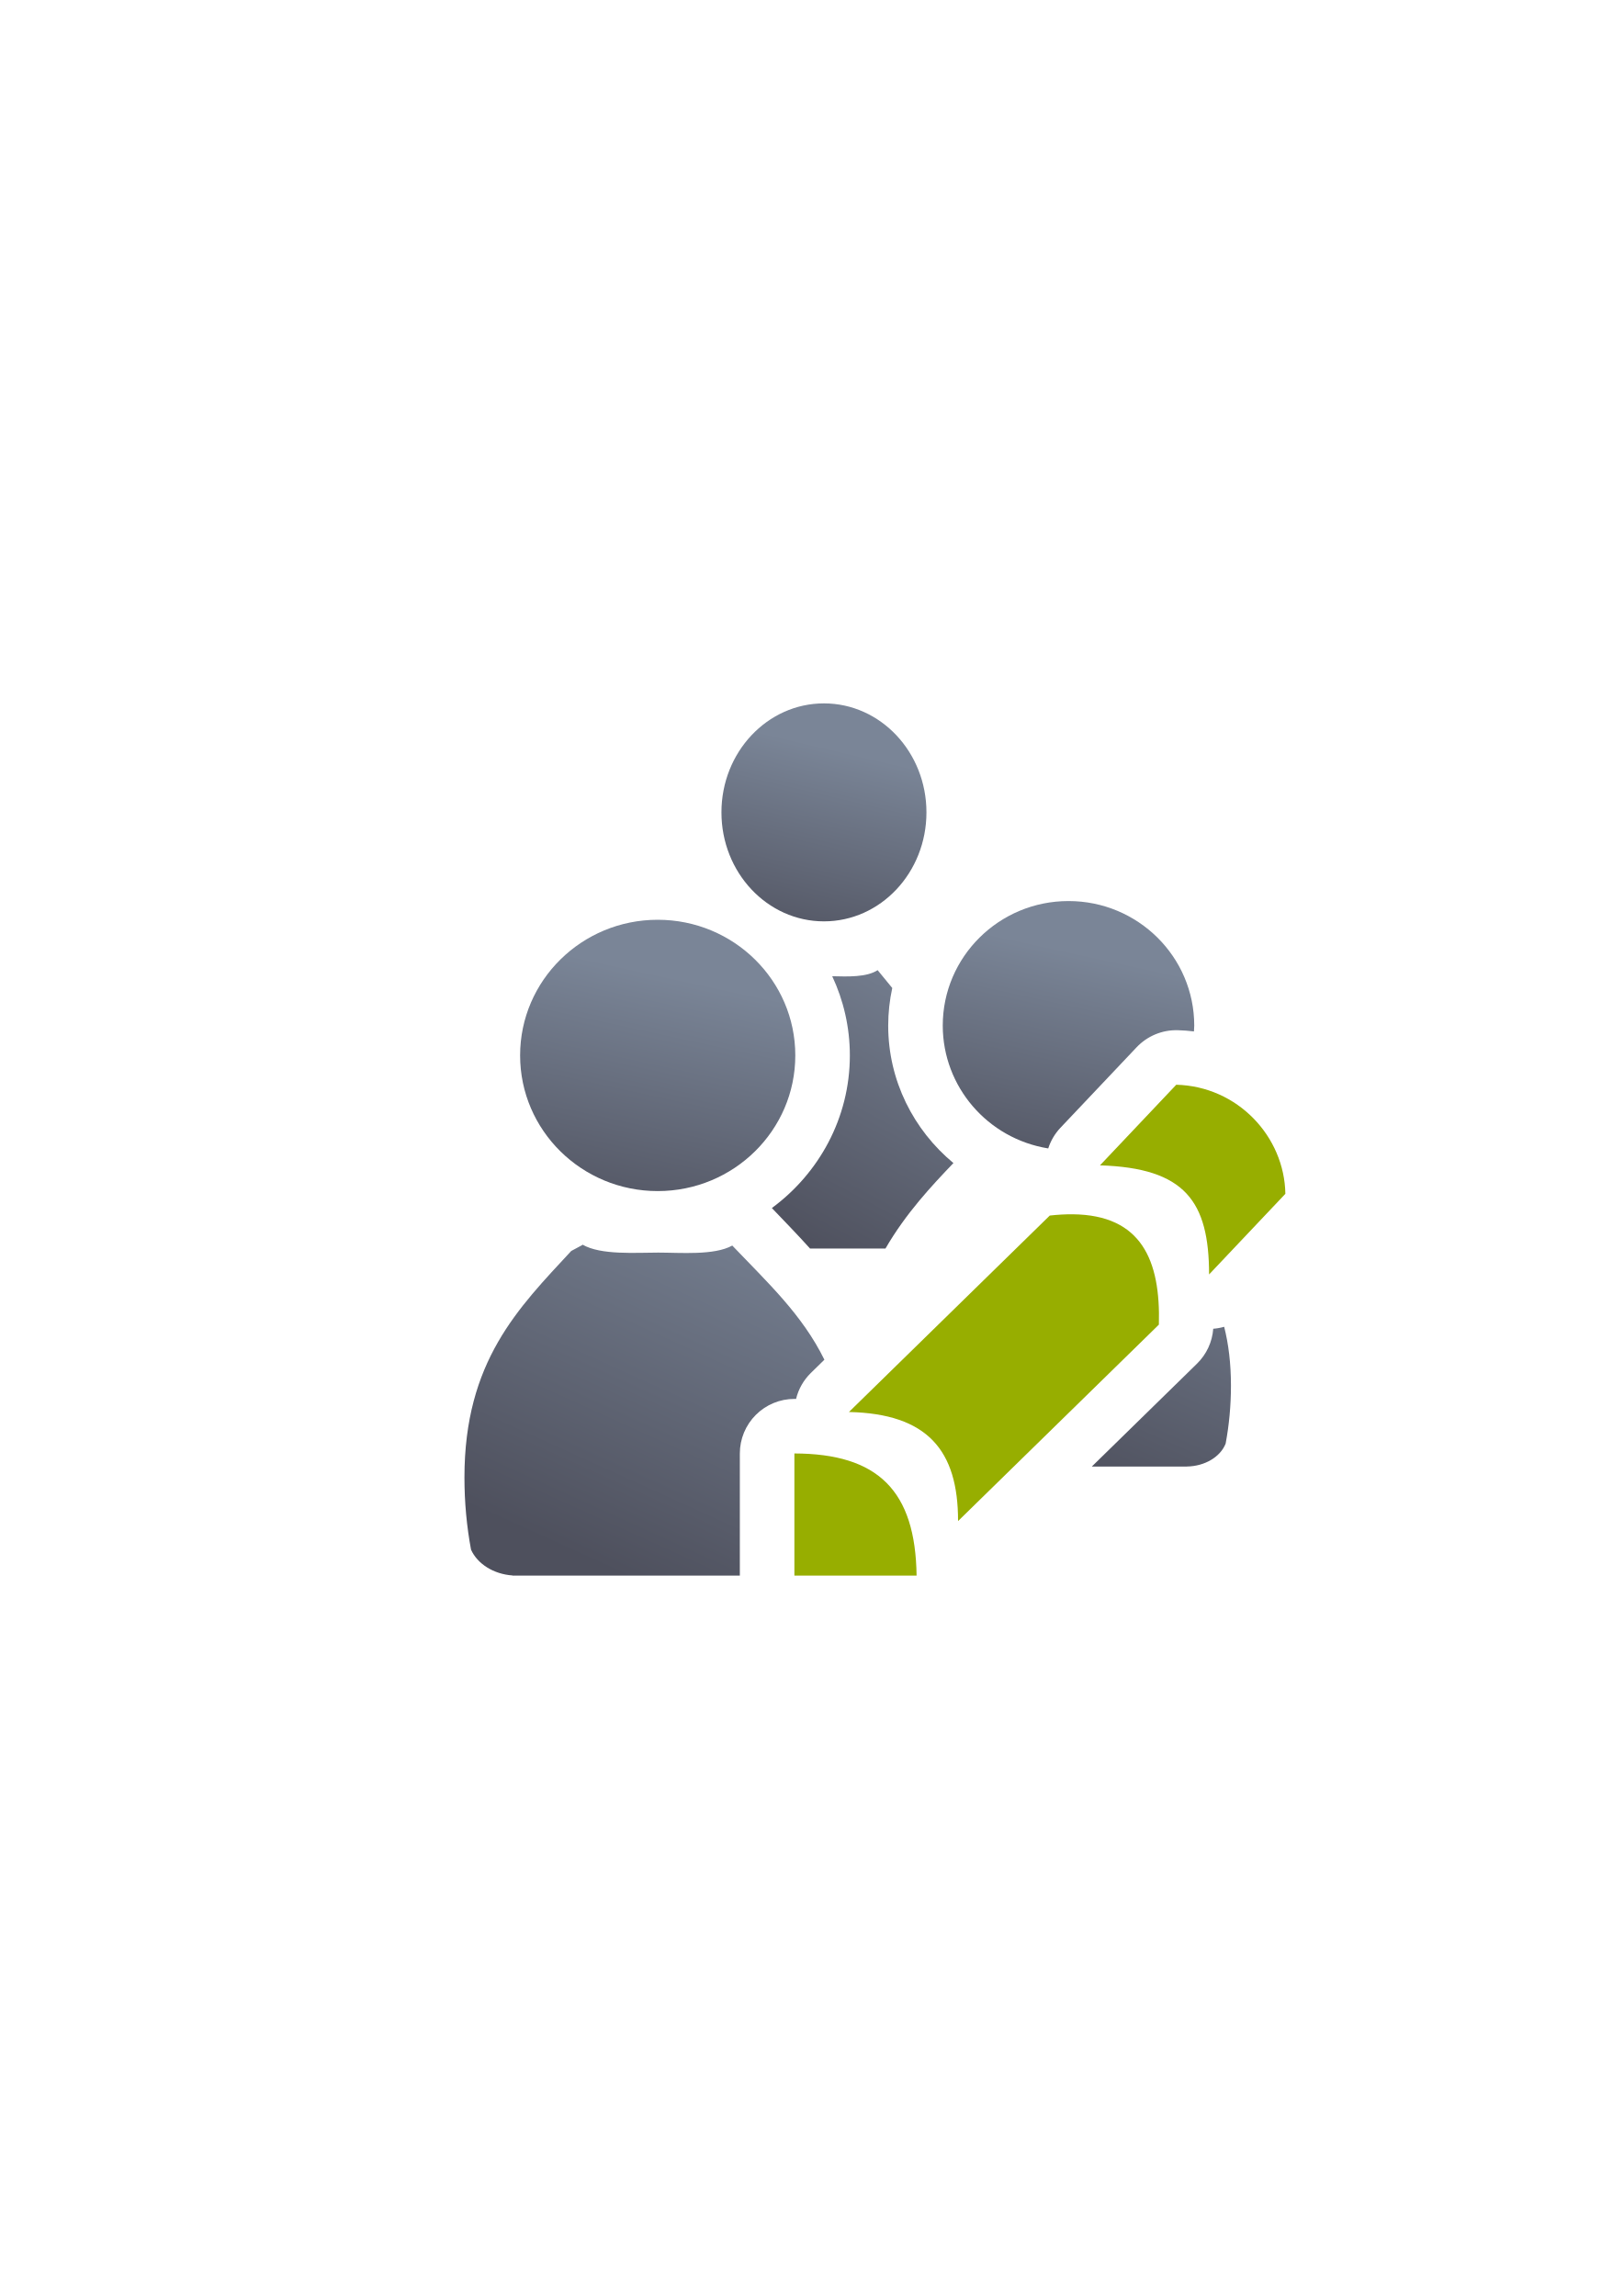
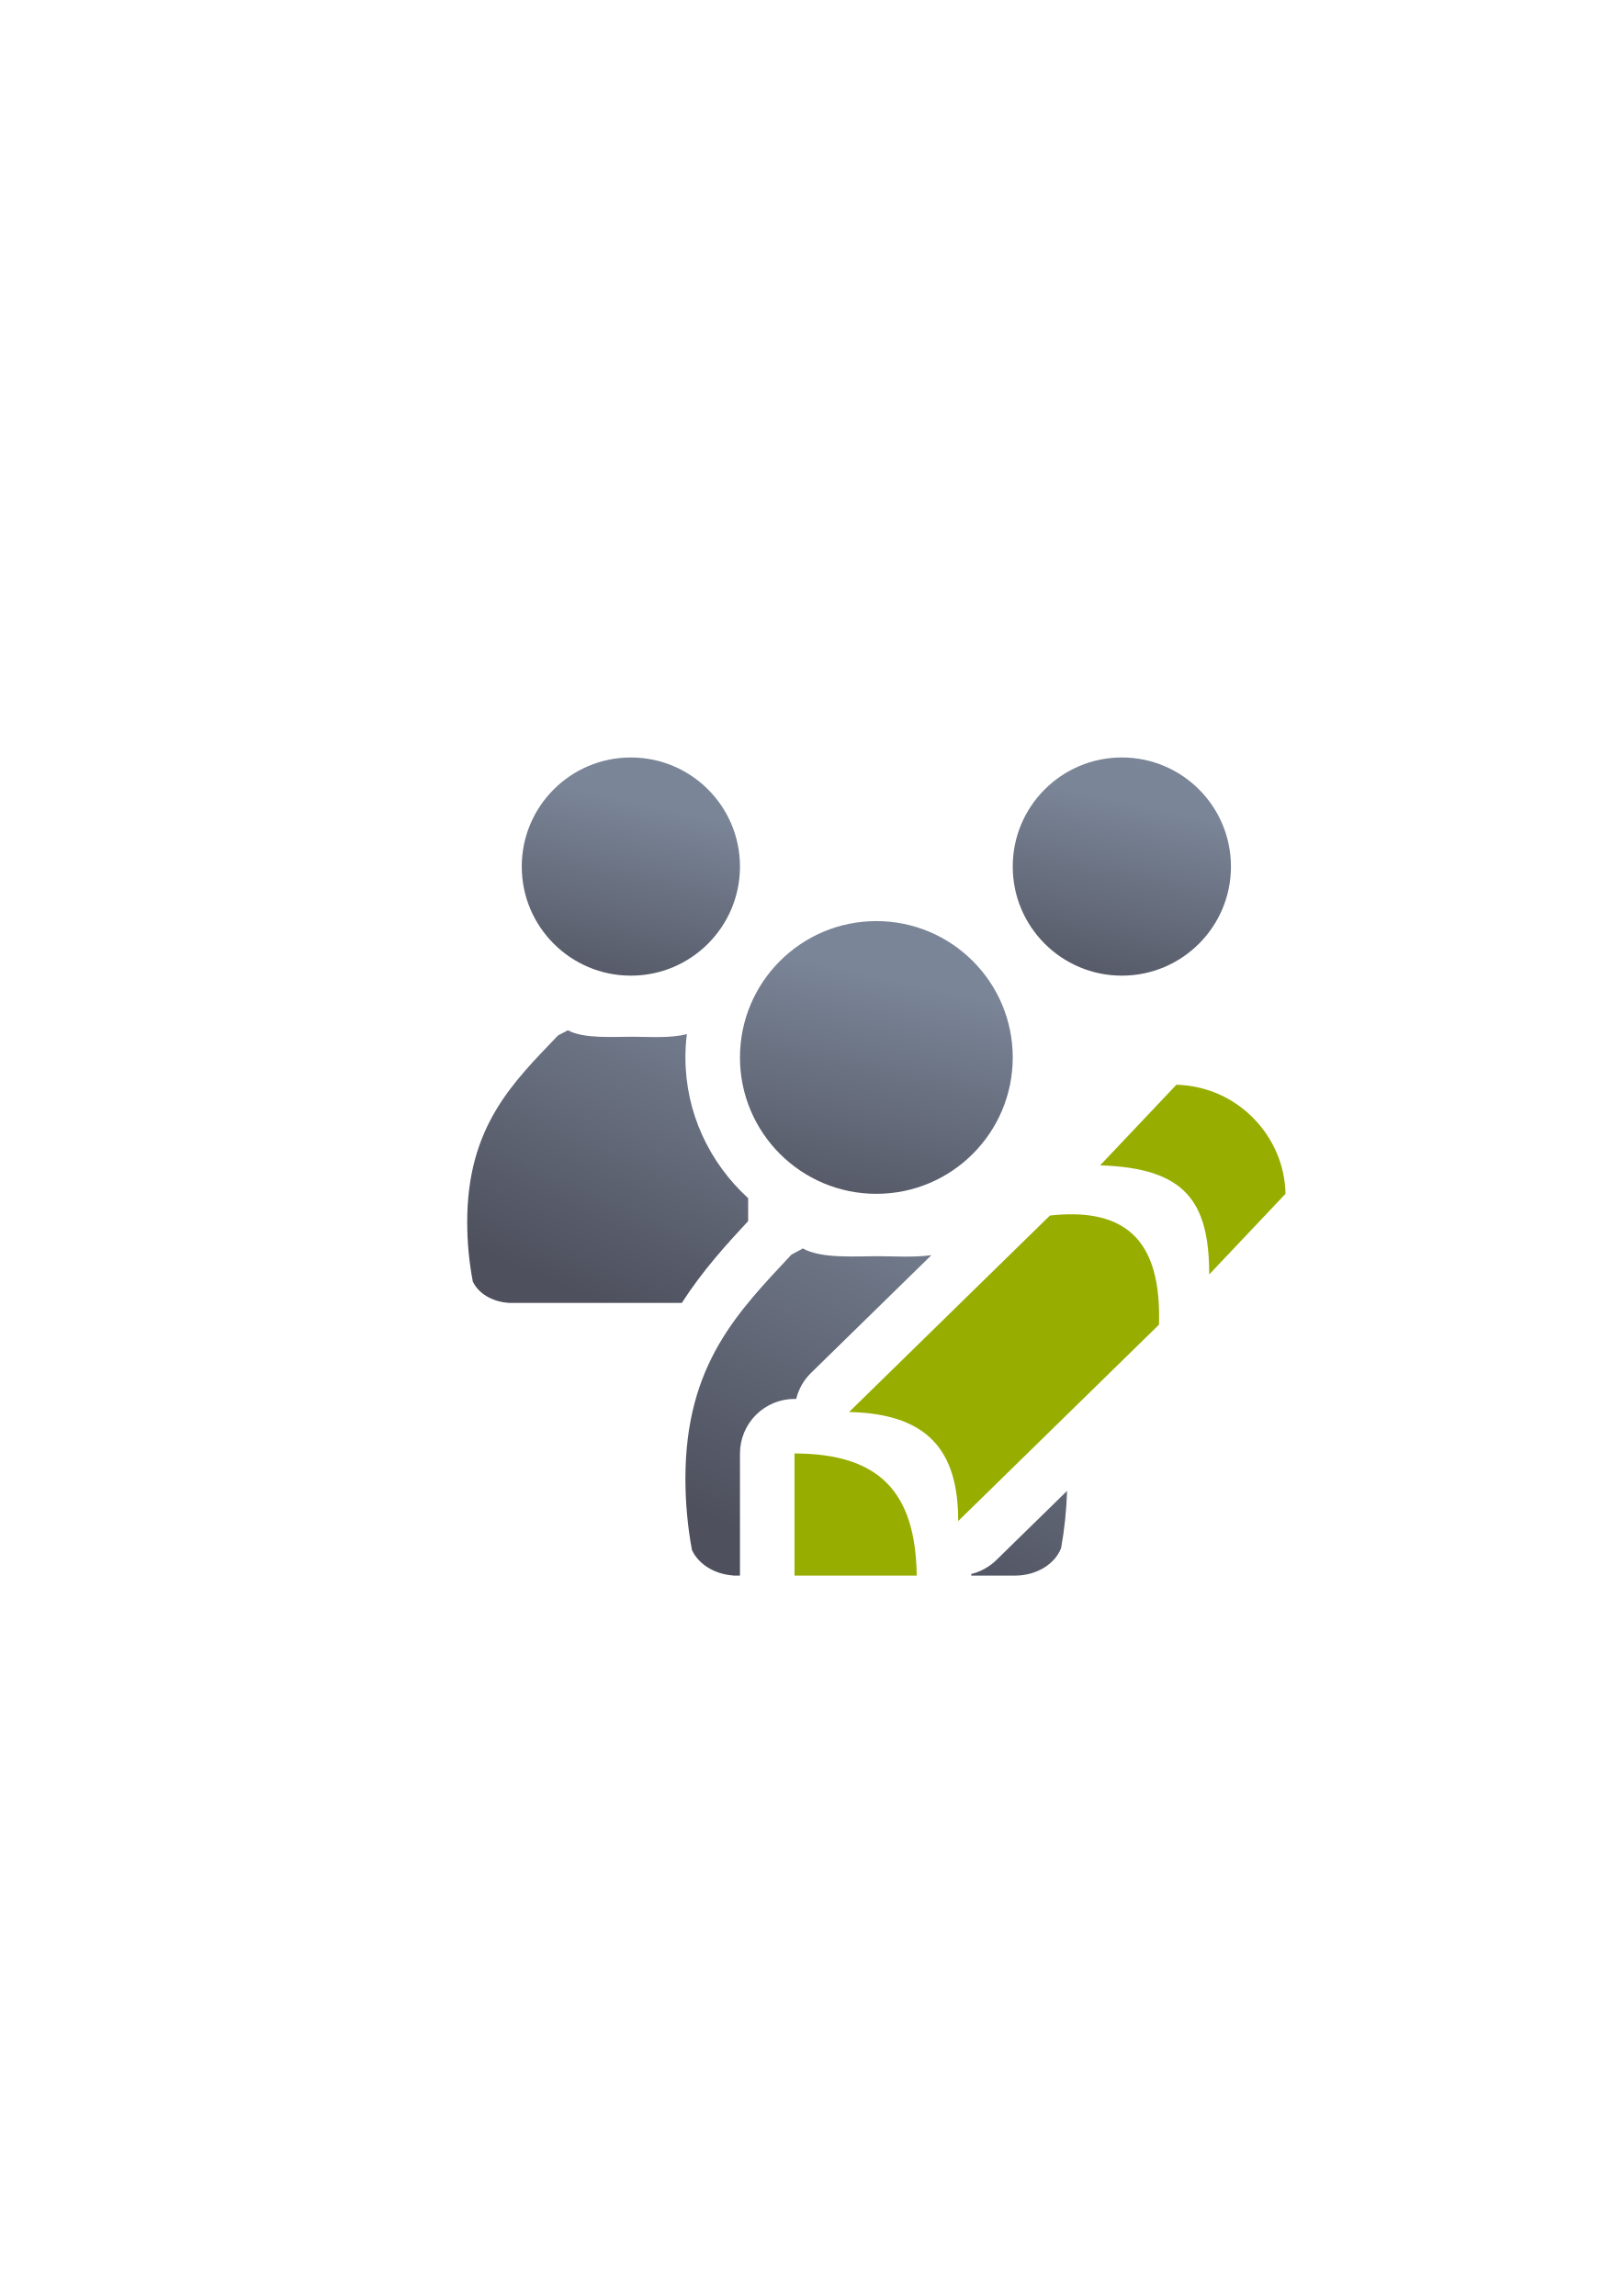
<svg xmlns="http://www.w3.org/2000/svg" xmlns:xlink="http://www.w3.org/1999/xlink" width="210mm" height="297mm" viewBox="0 0 744.094 1052.362" id="svg2" version="1.1">
  <defs id="defs4">
    <linearGradient id="linearGradient4254">
      <stop style="stop-color:#7a8597;stop-opacity:1" offset="0" id="stop4256" />
      <stop style="stop-color:#4e505d;stop-opacity:1" offset="1" id="stop4258" />
    </linearGradient>
    <linearGradient id="linearGradient2224">
      <stop id="stop2226" offset="0" style="stop-color:#7c7c7c;stop-opacity:1;" />
      <stop id="stop2228" offset="1" style="stop-color:#b8b8b8;stop-opacity:1;" />
    </linearGradient>
    <linearGradient id="linearGradient15218">
      <stop id="stop15220" offset="0" style="stop-color:#eeeeef;stop-opacity:1;" />
      <stop id="stop2736" offset="0.599" style="stop-color:#d3d7cf;stop-opacity:1;" />
      <stop id="stop2738" offset="0.828" style="stop-color:#ffffff;stop-opacity:1;" />
      <stop id="stop15222" offset="1" style="stop-color:#d3d7cf;stop-opacity:1;" />
    </linearGradient>
    <pattern y="0" x="0" height="6" width="6" patternUnits="userSpaceOnUse" id="EMFhbasepattern" />
    <pattern y="0" x="0" height="6" width="6" patternUnits="userSpaceOnUse" id="EMFhbasepattern-5" />
    <linearGradient xlink:href="#linearGradient4254" id="linearGradient4252" x1="380.01" y1="330.406" x2="414.616" y2="457.181" gradientUnits="userSpaceOnUse" gradientTransform="translate(0.3700576,-0.3946611)" />
    <linearGradient xlink:href="#linearGradient4254" id="linearGradient4275" x1="380.01" y1="330.406" x2="414.616" y2="457.181" gradientUnits="userSpaceOnUse" gradientTransform="translate(0.3700576,-0.3946611)" />
    <linearGradient xlink:href="#linearGradient4254" id="linearGradient4320" x1="380.01" y1="330.406" x2="414.616" y2="457.181" gradientUnits="userSpaceOnUse" gradientTransform="translate(0.3700576,-0.3946611)" />
    <linearGradient xlink:href="#linearGradient4254" id="linearGradient4442" gradientUnits="userSpaceOnUse" gradientTransform="translate(0.3700576,-0.3946611)" x1="380.01" y1="330.406" x2="414.616" y2="457.181" />
    <linearGradient xlink:href="#linearGradient4254" id="linearGradient4445" x1="380.01" y1="330.406" x2="414.616" y2="457.181" gradientUnits="userSpaceOnUse" gradientTransform="translate(0.3700576,-0.3946611)" />
    <linearGradient xlink:href="#linearGradient4254" id="linearGradient4526" gradientUnits="userSpaceOnUse" gradientTransform="translate(0.3700576,-0.3946611)" x1="380.01" y1="330.406" x2="414.616" y2="457.181" />
    <linearGradient xlink:href="#linearGradient4254" id="linearGradient4529" gradientUnits="userSpaceOnUse" gradientTransform="translate(0.3700576,-0.3946611)" x1="380.01" y1="330.406" x2="414.616" y2="457.181" />
    <linearGradient xlink:href="#linearGradient4254" id="linearGradient4276" gradientUnits="userSpaceOnUse" gradientTransform="translate(0.3700576,-0.3946611)" x1="380.01" y1="330.406" x2="414.616" y2="457.181" />
    <linearGradient xlink:href="#linearGradient4254" id="linearGradient4279" x1="380.01" y1="330.406" x2="414.616" y2="457.181" gradientUnits="userSpaceOnUse" gradientTransform="translate(0.3700576,-0.3946611)" />
    <linearGradient xlink:href="#linearGradient4254" id="linearGradient4285" gradientUnits="userSpaceOnUse" gradientTransform="matrix(0.6004407,0,0,0.6004407,274.0045,241.7816)" x1="380.01" y1="330.406" x2="414.616" y2="457.181" />
-     <linearGradient xlink:href="#linearGradient4254" id="linearGradient4277" gradientUnits="userSpaceOnUse" gradientTransform="matrix(0.7151745,0,0,0.8434472,161.3402,-36.85206)" x1="365.663" y1="545.927" x2="285.658" y2="722.184" />
-     <linearGradient xlink:href="#linearGradient4254" id="linearGradient4279-6" gradientUnits="userSpaceOnUse" gradientTransform="matrix(0.7449564,0,0,0.8034176,152.158,-16.30816)" x1="313.095" y1="448.395" x2="286.467" y2="570.49" />
-     <linearGradient gradientTransform="translate(-1.20247,-3.5e-4)" xlink:href="#linearGradient4254" id="linearGradient4187" x1="365.663" y1="545.927" x2="285.658" y2="722.184" gradientUnits="userSpaceOnUse" />
-     <linearGradient gradientTransform="translate(-1.20247,-3.5e-4)" xlink:href="#linearGradient4254" id="linearGradient4195" x1="313.095" y1="448.395" x2="286.467" y2="570.49" gradientUnits="userSpaceOnUse" />
-     <linearGradient xlink:href="#linearGradient4254" id="linearGradient4267" gradientUnits="userSpaceOnUse" gradientTransform="matrix(0.8509943,0,0,0.8240061,231.9559,77.09962)" x1="365.663" y1="545.927" x2="285.658" y2="722.184" />
-     <linearGradient xlink:href="#linearGradient4254" id="linearGradient4269" gradientUnits="userSpaceOnUse" gradientTransform="matrix(0.9139,0,0,0.9183708,213.1065,25.82948)" x1="313.095" y1="448.395" x2="286.467" y2="570.49" />
+     <linearGradient xlink:href="#linearGradient4254" id="linearGradient4464" gradientUnits="userSpaceOnUse" gradientTransform="matrix(0.7929733,0,0,0.8041681,85.03905,338.3453)" x1="313.095" y1="448.395" x2="286.467" y2="570.49" />
+     <linearGradient xlink:href="#linearGradient4254" id="linearGradient4470" gradientUnits="userSpaceOnUse" gradientTransform="matrix(0.8509943,0,0,0.8240061,-157.1513,-320.0836)" x1="365.663" y1="545.927" x2="285.658" y2="722.184" />
+     <linearGradient xlink:href="#linearGradient4254" id="linearGradient4472" gradientUnits="userSpaceOnUse" gradientTransform="matrix(0.7929733,0,0,0.8041681,-139.961,338.3453)" x1="313.095" y1="448.395" x2="286.467" y2="570.49" />
+     <linearGradient xlink:href="#linearGradient4254" id="linearGradient4269" gradientUnits="userSpaceOnUse" gradientTransform="matrix(0.9912166,0,0,1.00521,-87.45119,328.5911)" x1="313.095" y1="448.395" x2="286.467" y2="570.49" />
+     <linearGradient xlink:href="#linearGradient4254" id="linearGradient4503" gradientUnits="userSpaceOnUse" gradientTransform="matrix(0.9928267,0,0,0.9888098,-87.50979,-314.1021)" x1="365.663" y1="545.927" x2="285.658" y2="722.184" />
  </defs>
  <g id="layer1">
-     <g id="g4263">
-       <path id="path4273" d="M 402.195 444.666 C 397.156 447.974 388.362 447.622 381.381 447.445 C 386.558 458.507 389.461 470.805 389.461 483.752 C 389.461 512.347 375.321 537.786 353.721 553.695 C 359.325 559.571 365.298 565.68 371.225 572.271 L 405.777 572.271 C 415.184 556.023 427.002 543.47 436.924 533.084 C 418.726 517.995 407.037 495.334 407.037 470.092 C 407.037 464.181 407.684 458.414 408.898 452.85 C 406.691 450.159 404.452 447.456 402.195 444.666 z M 334.926 465.916 C 325.477 479.638 317.674 495.385 315.225 518.479 C 329.602 513.149 339.461 499.674 339.461 483.752 C 339.461 477.275 337.828 471.201 334.926 465.916 z " style="fill:url(#linearGradient4277);fill-opacity:1;stroke:none;stroke-width:41.152;stroke-linecap:round;stroke-linejoin:round;stroke-opacity:1" />
-       <path id="path4275" d="m 424.561,372.346 a 46.972,49.953 0 0 1 -46.972,49.953 46.972,49.953 0 0 1 -46.972,-49.953 46.972,49.953 0 0 1 46.972,-49.953 46.972,49.953 0 0 1 46.972,49.953 z" style="fill:url(#linearGradient4279-6);fill-opacity:1;stroke:none;stroke-width:14;stroke-miterlimit:4;stroke-dasharray:none;stroke-opacity:1" />
-       <path id="path2176-1" d="M 266.977 570.486 L 266.977 570.49 C 266.888 570.568 266.806 570.651 266.715 570.727 L 261.775 573.379 C 237.566 599.536 212.842 623.891 212.842 677.193 C 212.842 688.642 213.896 699.736 215.861 710.289 C 218.776 716.754 226.101 721.492 234.877 722.111 L 234.877 722.184 L 339.045 722.184 L 339.045 666.184 A 25.003 25.003 0 0 1 364.115 641.184 C 364.347 641.184 364.573 641.205 364.805 641.207 A 25.003 25.003 0 0 1 371.562 629.314 L 377.793 623.219 C 367.607 602.493 351.786 587.889 335.578 570.895 C 327.309 575.498 311.773 574.121 301.637 574.121 C 291.205 574.121 275.41 575.341 266.977 570.486 z " style="fill:url(#linearGradient4187);fill-opacity:1;stroke:none;stroke-width:41.152;stroke-linecap:round;stroke-linejoin:round;stroke-opacity:1" />
-       <path id="circle2187-6-2" d="m 364.46,483.75 a 63.054,62.176 0 0 1 -63.054,62.176 63.054,62.176 0 0 1 -63.054,-62.176 63.054,62.176 0 0 1 63.054,-62.176 63.054,62.176 0 0 1 63.054,62.176 z" style="fill:url(#linearGradient4195);fill-opacity:1;stroke:none;stroke-width:14;stroke-miterlimit:4;stroke-dasharray:none;stroke-opacity:1" />
-       <path id="path4263" d="M 491.844 581.586 L 436.674 635.561 C 439.81 637.738 442.811 640.126 445.52 642.938 C 447.713 645.214 449.599 647.66 451.348 650.176 L 505.727 596.973 C 505.074 590.53 503.699 586.329 502.746 584.92 C 501.411 582.946 501.481 581.728 491.844 581.586 z M 561.002 608.127 A 25.003 25.003 0 0 1 555.994 609.027 A 25.003 25.003 0 0 1 548.562 625.012 L 500.348 672.184 L 543.857 672.184 L 543.857 672.174 C 552.24 672.06 559.3 667.681 561.672 661.678 C 563.259 653.193 564.107 644.291 564.107 635.109 C 564.107 624.843 562.988 615.978 561.002 608.127 z " style="fill:url(#linearGradient4267);fill-opacity:1;stroke:none;stroke-width:41.152;stroke-linecap:round;stroke-linejoin:round;stroke-opacity:1" />
-       <path id="path4265" d="M 489.66 412.992 A 57.625 57.101 0 0 0 432.035 470.092 A 57.625 57.101 0 0 0 480.369 526.377 A 25.003 25.003 0 0 1 485.926 516.953 L 520.885 480.002 A 25.003 25.003 0 0 1 539.703 472.191 C 542.222 472.258 544.705 472.449 547.15 472.752 A 57.625 57.101 0 0 0 547.285 470.092 A 57.625 57.101 0 0 0 489.66 412.992 z " style="fill:url(#linearGradient4269);fill-opacity:1;stroke:none;stroke-width:14;stroke-miterlimit:4;stroke-dasharray:none;stroke-opacity:1" />
-       <rect y="322.184" x="189.107" height="400" width="400" id="rect4379" style="color:#000000;clip-rule:nonzero;display:inline;overflow:visible;visibility:visible;opacity:1;isolation:auto;mix-blend-mode:normal;color-interpolation:sRGB;color-interpolation-filters:linearRGB;solid-color:#000000;solid-opacity:1;fill:none;fill-opacity:1;fill-rule:nonzero;stroke:none;stroke-width:50;stroke-linecap:butt;stroke-linejoin:round;stroke-miterlimit:4;stroke-dasharray:none;stroke-dashoffset:0;stroke-opacity:1;color-rendering:auto;image-rendering:auto;shape-rendering:auto;text-rendering:auto;enable-background:accumulate" />
-       <path id="path4230" d="m 539.045,497.184 -34.959,36.951 c 39.121,1.203 49.953,16.625 50,50 l 34.959,-36.951 c -0.426,-26.215 -21.82,-49.258 -50,-50 z m -47.451,59.381 c -3.258,-0.031 -6.758,0.157 -10.516,0.578 l -92.033,90.041 c 35.859,0.808 50.062,17.454 50,50 l 92.033,-90.041 c 0.816,-29.484 -7.99,-50.278 -39.484,-50.578 z m -127.549,109.619 0,56 56,0 c -0.523,-38.921 -17.633,-55.892 -56,-56 z" style="fill:#97ae00;fill-opacity:1;fill-rule:evenodd;stroke:none;stroke-width:1px;stroke-linecap:butt;stroke-linejoin:miter;stroke-opacity:1" />
+     <g transform="translate(189.1071,-330.1786)" id="g4832">
+       <rect y="652.362" x="2.4621581e-008" height="400" width="400" id="rect4379" style="color:#000000;clip-rule:nonzero;display:inline;overflow:visible;visibility:visible;opacity:1;isolation:auto;mix-blend-mode:normal;color-interpolation:sRGB;color-interpolation-filters:linearRGB;solid-color:#000000;solid-opacity:1;fill:none;fill-opacity:1;fill-rule:nonzero;stroke:none;stroke-width:50;stroke-linecap:butt;stroke-linejoin:round;stroke-miterlimit:4;stroke-dasharray:none;stroke-dashoffset:0;stroke-opacity:1;color-rendering:auto;image-rendering:auto;shape-rendering:auto;text-rendering:auto;enable-background:accumulate" />
+       <path id="path4460" d="M 375,727.362 A 50,50 0 0 1 325,777.362 50,50 0 0 1 275,727.362 50,50 0 0 1 325,677.362 50,50 0 0 1 375,727.362 Z" style="fill:url(#linearGradient4464);fill-opacity:1;stroke:none;stroke-width:14;stroke-miterlimit:4;stroke-dasharray:none;stroke-opacity:1" />
+       <path id="path4466" transform="translate(0,652.3622)" d="m 71.066,150 0,0.004 c -0.075,0.064 -0.143,0.133 -0.221,0.195 l -4.205,2.186 C 46.039,173.938 25,194.008 25,237.93 c 0,9.434 0.896,18.574 2.568,27.27 2.481,5.327 8.713,9.232 16.182,9.742 l 0,0.059 79.6,0 c 9.524,-14.844 20.578,-26.93 30.395,-37.5 l 0,-10.506 C 136.162,210.948 125,187.963 125,162.5 c 0,-3.626 0.227,-7.203 0.664,-10.719 -7.343,2.006 -17.843,1.215 -25.102,1.215 -8.878,0 -22.319,1.005 -29.496,-2.996 z" style="fill:url(#linearGradient4470);fill-opacity:1;stroke:none;stroke-width:41.152;stroke-linecap:round;stroke-linejoin:round;stroke-opacity:1" />
+       <path style="fill:url(#linearGradient4472);fill-opacity:1;stroke:none;stroke-width:14;stroke-miterlimit:4;stroke-dasharray:none;stroke-opacity:1" d="M 150,727.362 A 50,50 0 0 1 100,777.362 50,50 0 0 1 50,727.362 50,50 0 0 1 100,677.362 50,50 0 0 1 150,727.362 Z" id="path4468" />
+       <path style="fill:url(#linearGradient4269);fill-opacity:1;stroke:none;stroke-width:14;stroke-miterlimit:4;stroke-dasharray:none;stroke-opacity:1" d="M 275,814.862 A 62.5,62.5 0 0 1 212.5,877.362 62.5,62.5 0 0 1 150,814.862 62.5,62.5 0 0 1 212.5,752.362 62.5,62.5 0 0 1 275,814.862 Z" id="path4265" />
+       <path id="path4474" transform="translate(0,652.3622)" d="m 178.744,250 0,0.004 c -0.088,0.077 -0.167,0.16 -0.258,0.234 l -4.906,2.623 C 149.544,278.726 125,302.808 125,355.514 c 0,11.321 1.045,22.289 2.996,32.725 2.894,6.393 10.166,11.079 18.879,11.691 l 0,0.07 3.125,0 0,-56 a 25.003,25.003 0 0 1 25.07,-25 c 0.232,6e-4 0.458,0.021 0.689,0.023 a 25.003,25.003 0 0 1 6.758,-11.893 l 55.215,-54.02 c -7.961,1.138 -17.566,0.484 -24.576,0.484 -10.357,0 -26.039,1.205 -34.412,-3.596 z m 98.803,34.107 -29.92,29.271 c 3.137,2.178 6.139,4.565 8.848,7.377 2.193,2.277 4.08,4.72 5.828,7.236 l 26.449,-25.877 c -3.223,-6.527 -7.015,-12.437 -11.205,-18.008 z m 22.355,77.045 -32.42,31.719 a 25.003,25.003 0 0 1 -11.502,6.387 c 0.002,0.137 0.016,0.271 0.018,0.408 a 25.003,25.003 0 0 1 -0.01,0.334 l 20.387,0 0,-0.012 c 9.779,-0.136 18.016,-5.39 20.783,-12.594 1.534,-8.433 2.466,-17.215 2.744,-26.242 z" style="fill:url(#linearGradient4503);fill-opacity:1;stroke:none;stroke-width:41.152;stroke-linecap:round;stroke-linejoin:round;stroke-opacity:1" />
+       <path style="fill:#97ae00;fill-opacity:1;fill-rule:evenodd;stroke:none;stroke-width:1px;stroke-linecap:butt;stroke-linejoin:miter;stroke-opacity:1" d="m 350,827.362 -34.959,36.951 c 39.121,1.203 49.953,16.625 50,50 L 400,877.362 c -0.426,-26.215 -21.82,-49.258 -50,-50 z m -47.451,59.381 c -3.258,-0.031 -6.758,0.158 -10.516,0.578 L 200,977.362 c 35.859,0.808 50.062,17.454 50,50 l 92.033,-90.041 c 0.816,-29.484 -7.99,-50.278 -39.484,-50.578 z M 175,996.362 l 0,56 56,0 c -0.523,-38.921 -17.633,-55.892 -56,-56 z" id="path4230" />
    </g>
  </g>
</svg>
